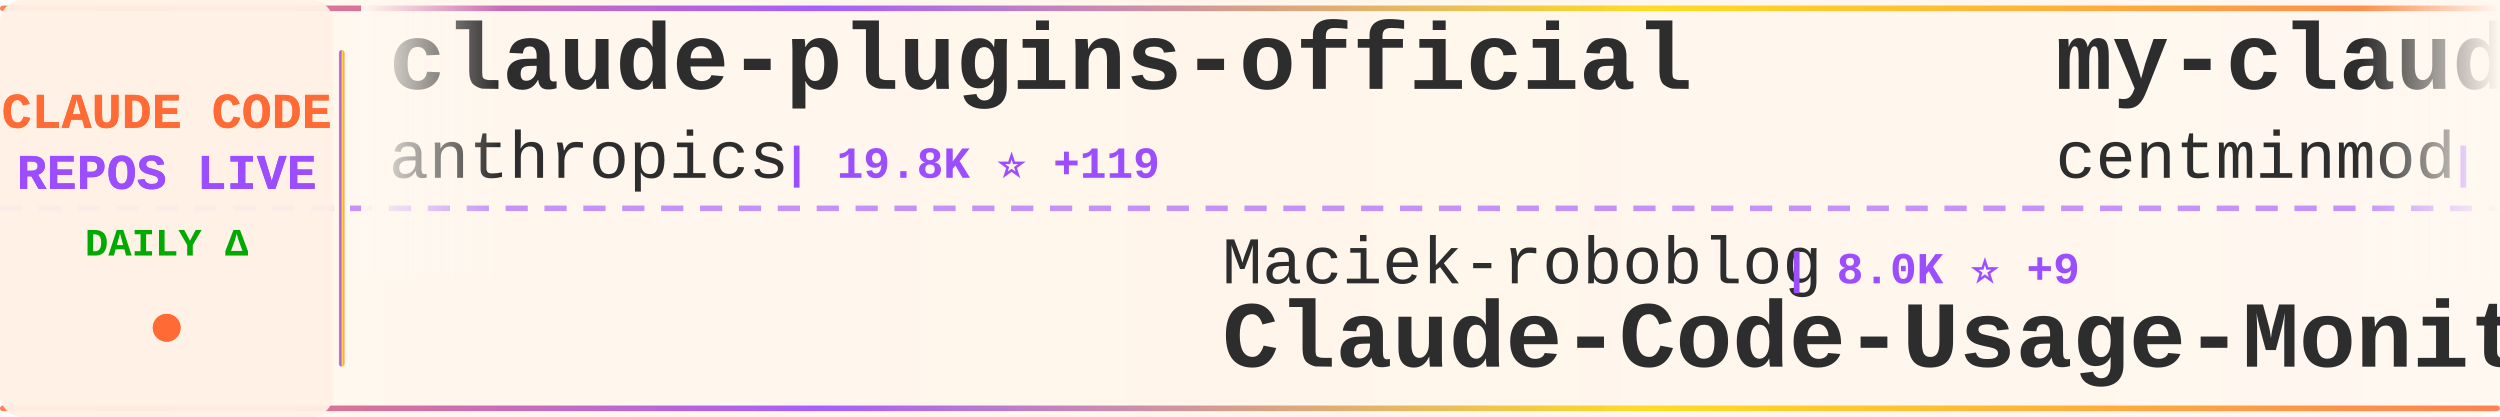
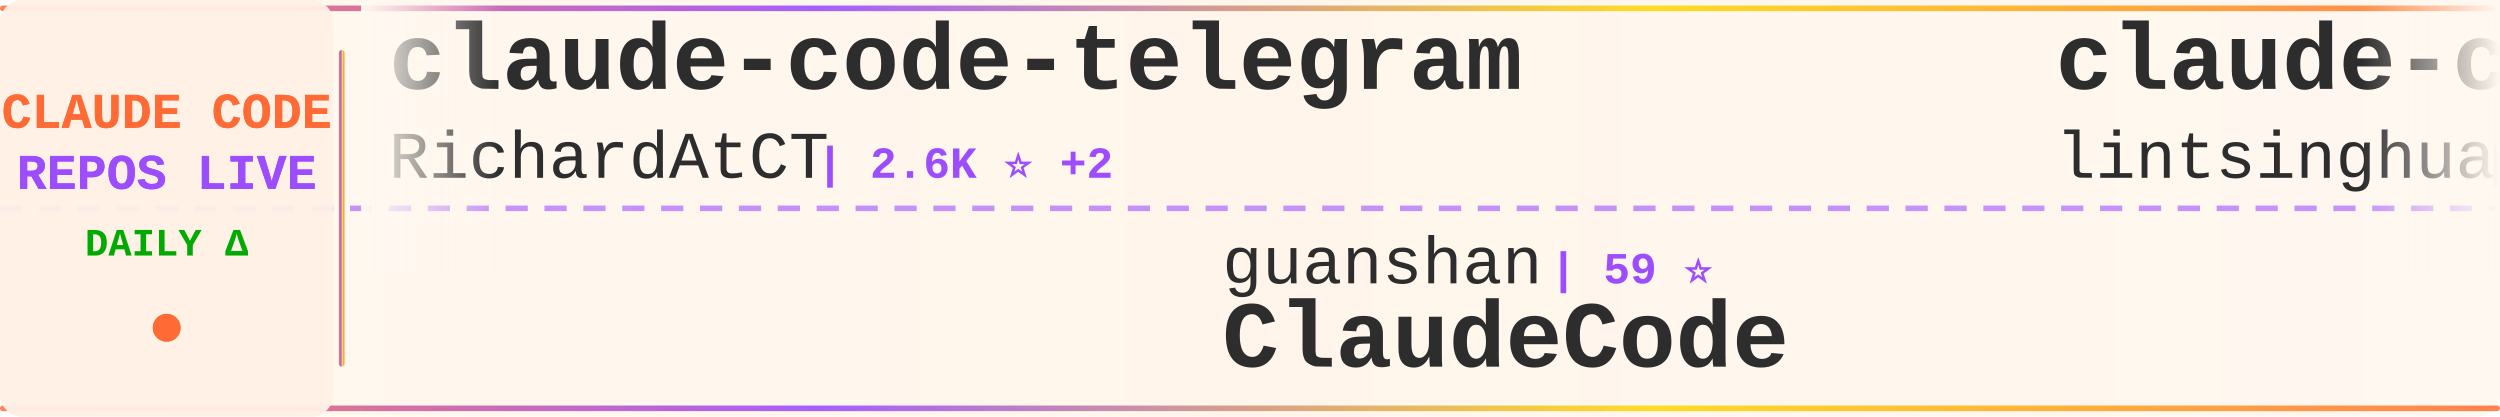
<svg xmlns="http://www.w3.org/2000/svg" width="900" height="150">
  <defs>
    <linearGradient id="tickerBg" x1="0%" y1="0%" x2="100%" y2="0%">
      <stop offset="0%" style="stop-color:#fff8f0;stop-opacity:0.98" />
      <stop offset="50%" style="stop-color:#fff5eb;stop-opacity:1" />
      <stop offset="100%" style="stop-color:#fff8f0;stop-opacity:0.98" />
    </linearGradient>
    <linearGradient id="borderGrad" x1="0%" y1="0%" x2="100%" y2="0%">
      <stop offset="0%" style="stop-color:#FF6B35;stop-opacity:0.85">
        <animate attributeName="stop-opacity" values="0.85;1;0.85" dur="2s" repeatCount="indefinite" />
      </stop>
      <stop offset="33%" style="stop-color:#9C4EFF;stop-opacity:0.9">
        <animate attributeName="stop-opacity" values="0.9;1;0.9" dur="2.2s" repeatCount="indefinite" />
      </stop>
      <stop offset="66%" style="stop-color:#FFD700;stop-opacity:0.85">
        <animate attributeName="stop-opacity" values="0.85;1;0.85" dur="1.8s" repeatCount="indefinite" />
      </stop>
      <stop offset="100%" style="stop-color:#FF6B35;stop-opacity:0.85">
        <animate attributeName="stop-opacity" values="0.85;1;0.85" dur="2s" repeatCount="indefinite" />
      </stop>
    </linearGradient>
    <filter id="textGlow">
      <feGaussianBlur stdDeviation="0.15" result="coloredBlur" />
      <feMerge>
        <feMergeNode in="coloredBlur" />
        <feMergeNode in="SourceGraphic" />
      </feMerge>
    </filter>
    <filter id="metricGlow">
      <feGaussianBlur stdDeviation="0.2" result="coloredBlur" />
      <feMerge>
        <feMergeNode in="coloredBlur" />
        <feMergeNode in="SourceGraphic" />
      </feMerge>
    </filter>
    <linearGradient id="leftFade" x1="0%" y1="0%" x2="100%" y2="0%">
      <stop offset="0%" style="stop-color:#fff8f0;stop-opacity:1" />
      <stop offset="100%" style="stop-color:#fff8f0;stop-opacity:0" />
    </linearGradient>
    <linearGradient id="rightFade" x1="0%" y1="0%" x2="100%" y2="0%">
      <stop offset="0%" style="stop-color:#fff8f0;stop-opacity:0" />
      <stop offset="100%" style="stop-color:#fff8f0;stop-opacity:1" />
    </linearGradient>
  </defs>
  <rect width="900" height="150" fill="url(#tickerBg)" rx="8" />
  <rect x="0" y="2" width="900" height="2" fill="url(#borderGrad)" rx="1" />
  <rect x="0" y="146" width="900" height="2" fill="url(#borderGrad)" rx="1" />
  <line x1="0" y1="75" x2="900" y2="75" stroke="#9C4EFF" stroke-width="2" stroke-dasharray="8 6" opacity="0.6" />
  <rect x="0" y="0" width="120" height="150" fill="#fff0e6" opacity="0.95" rx="8" />
  <text x="60" y="46" font-family="'Courier New', monospace" font-size="18" font-weight="bold" fill="#FF6B35" text-anchor="middle" filter="url(#textGlow)">
    CLAUDE CODE
  </text>
  <text x="60" y="68" font-family="'Courier New', monospace" font-size="18" font-weight="bold" fill="#9C4EFF" text-anchor="middle" filter="url(#textGlow)">
    REPOS LIVE
  </text>
  <text x="60" y="92" font-family="'Courier New', monospace" font-size="14" font-weight="bold" fill="#00aa00" text-anchor="middle">
    DAILY Δ
  </text>
  <circle cx="60" cy="118" r="5" fill="#FF6B35" filter="url(#metricGlow)">
    <animate attributeName="r" values="4;6;4" dur="1.5s" repeatCount="indefinite" />
    <animate attributeName="opacity" values="0.6;1;0.6" dur="1.5s" repeatCount="indefinite" />
  </circle>
  <rect x="122" y="18" width="2" height="114" fill="url(#borderGrad)" rx="1" />
  <clipPath id="tickerClip">
    <rect x="130" y="0" width="770" height="150" />
  </clipPath>
  <g clip-path="url(#tickerClip)">
    <g id="tickerItems">
      <animateTransform attributeName="transform" attributeType="XML" type="translate" from="0 0" to="-3000 0" dur="54s" repeatCount="indefinite" />
      <g transform="translate(0, 0)">
-         <text x="140" y="32" font-family="'Courier New', monospace" font-size="34" font-weight="bold" fill="#2d2d2d">claude-plugins-official</text>
-         <text x="140" y="64" font-family="'Courier New', monospace" font-size="24" font-weight="normal" fill="#2d2d2d" opacity="1.0">anthropics</text>
-         <text x="282" y="64" font-family="'Courier New', monospace" font-size="16" font-weight="bold" fill="#9C4EFF"> | 19.8K ⭐ +119</text>
+         <text x="140" y="32" font-family="'Courier New', monospace" font-size="34" font-weight="bold" fill="#2d2d2d">claude-code-telegram</text>
+         <text x="140" y="64" font-family="'Courier New', monospace" font-size="24" font-weight="normal" fill="#2d2d2d" opacity="1.0">RichardAtCT</text>
+         <text x="294" y="64" font-family="'Courier New', monospace" font-size="16" font-weight="bold" fill="#9C4EFF"> | 2.6K ⭐ +2</text>
      </g>
      <g transform="translate(300, 0)">
-         <text x="140" y="102" font-family="'Courier New', monospace" font-size="24" font-weight="normal" fill="#2d2d2d" opacity="1.0">Maciek-roboblog</text>
-         <text x="342" y="102" font-family="'Courier New', monospace" font-size="16" font-weight="bold" fill="#9C4EFF"> | 8.0K ⭐ +9</text>
-         <text x="140" y="132" font-family="'Courier New', monospace" font-size="34" font-weight="bold" fill="#2d2d2d">Claude-Code-Usage-Monito...</text>
+         <text x="140" y="102" font-family="'Courier New', monospace" font-size="24" font-weight="normal" fill="#2d2d2d" opacity="1.0">guanshan</text>
+         <text x="258" y="102" font-family="'Courier New', monospace" font-size="16" font-weight="bold" fill="#9C4EFF"> | 59 ⭐</text>
+         <text x="140" y="132" font-family="'Courier New', monospace" font-size="34" font-weight="bold" fill="#2d2d2d">ClaudeCode</text>
      </g>
      <g transform="translate(600, 0)">
-         <text x="140" y="32" font-family="'Courier New', monospace" font-size="34" font-weight="bold" fill="#2d2d2d">my-claude-code-setup</text>
-         <text x="140" y="64" font-family="'Courier New', monospace" font-size="24" font-weight="normal" fill="#2d2d2d" opacity="1.0">centminmod</text>
-         <text x="282" y="64" font-family="'Courier New', monospace" font-size="16" font-weight="bold" fill="#9C4EFF"> | 2.3K ⭐ +14</text>
+         <text x="140" y="32" font-family="'Courier New', monospace" font-size="34" font-weight="bold" fill="#2d2d2d">claude-code-book</text>
+         <text x="140" y="64" font-family="'Courier New', monospace" font-size="24" font-weight="normal" fill="#2d2d2d" opacity="1.0">lintsinghua</text>
+         <text x="294" y="64" font-family="'Courier New', monospace" font-size="16" font-weight="bold" fill="#9C4EFF"> | 3.3K ⭐ +20</text>
      </g>
      <g transform="translate(900, 0)">
-         <text x="140" y="102" font-family="'Courier New', monospace" font-size="24" font-weight="normal" fill="#2d2d2d" opacity="1.0">KPR111</text>
-         <text x="234" y="102" font-family="'Courier New', monospace" font-size="16" font-weight="bold" fill="#9C4EFF"> | 17 ⭐</text>
-         <text x="140" y="132" font-family="'Courier New', monospace" font-size="34" font-weight="bold" fill="#2d2d2d">Claude-Code</text>
+         <text x="140" y="102" font-family="'Courier New', monospace" font-size="24" font-weight="normal" fill="#2d2d2d" opacity="1.0">ChinaSiro</text>
+         <text x="270" y="102" font-family="'Courier New', monospace" font-size="16" font-weight="bold" fill="#9C4EFF"> | 9.2K ⭐ +11</text>
+         <text x="140" y="132" font-family="'Courier New', monospace" font-size="34" font-weight="bold" fill="#2d2d2d">claude-code-sourcemap</text>
      </g>
      <g transform="translate(1200, 0)">
-         <text x="140" y="32" font-family="'Courier New', monospace" font-size="34" font-weight="bold" fill="#2d2d2d">claude-code-tudou</text>
-         <text x="140" y="64" font-family="'Courier New', monospace" font-size="24" font-weight="normal" fill="#2d2d2d" opacity="1.0">AICoderTudou</text>
-         <text x="306" y="64" font-family="'Courier New', monospace" font-size="16" font-weight="bold" fill="#9C4EFF"> | 502 ⭐</text>
+         <text x="140" y="32" font-family="'Courier New', monospace" font-size="34" font-weight="bold" fill="#2d2d2d">claude-code-spec-workflo...</text>
+         <text x="140" y="64" font-family="'Courier New', monospace" font-size="24" font-weight="normal" fill="#2d2d2d" opacity="1.0">Pimzino</text>
+         <text x="246" y="64" font-family="'Courier New', monospace" font-size="16" font-weight="bold" fill="#9C4EFF"> | 3.7K ⭐ +3</text>
      </g>
      <g transform="translate(1500, 0)">
-         <text x="140" y="102" font-family="'Courier New', monospace" font-size="24" font-weight="normal" fill="#2d2d2d" opacity="1.0">davila7</text>
-         <text x="246" y="102" font-family="'Courier New', monospace" font-size="16" font-weight="bold" fill="#9C4EFF"> | 27.4K ⭐ +17</text>
-         <text x="140" y="132" font-family="'Courier New', monospace" font-size="34" font-weight="bold" fill="#2d2d2d">claude-code-templates</text>
+         <text x="140" y="102" font-family="'Courier New', monospace" font-size="24" font-weight="normal" fill="#2d2d2d" opacity="1.0">RishabhK103</text>
+         <text x="294" y="102" font-family="'Courier New', monospace" font-size="16" font-weight="bold" fill="#9C4EFF"> | 82 ⭐</text>
+         <text x="140" y="132" font-family="'Courier New', monospace" font-size="34" font-weight="bold" fill="#2d2d2d">claude-code</text>
      </g>
      <g transform="translate(1800, 0)">
-         <text x="140" y="32" font-family="'Courier New', monospace" font-size="34" font-weight="bold" fill="#2d2d2d">Claude-Code-Source-Study</text>
-         <text x="140" y="64" font-family="'Courier New', monospace" font-size="24" font-weight="normal" fill="#2d2d2d" opacity="1.0">luyao618</text>
-         <text x="258" y="64" font-family="'Courier New', monospace" font-size="16" font-weight="bold" fill="#9C4EFF"> | 1.4K ⭐ +7</text>
+         <text x="140" y="32" font-family="'Courier New', monospace" font-size="34" font-weight="bold" fill="#2d2d2d">claude_codex_bridge</text>
+         <text x="140" y="64" font-family="'Courier New', monospace" font-size="24" font-weight="normal" fill="#2d2d2d" opacity="1.0">SeemSeam</text>
+         <text x="258" y="64" font-family="'Courier New', monospace" font-size="16" font-weight="bold" fill="#9C4EFF"> | 2.7K ⭐ +17</text>
      </g>
      <g transform="translate(2100, 0)">
-         <text x="140" y="102" font-family="'Courier New', monospace" font-size="24" font-weight="normal" fill="#2d2d2d" opacity="1.0">Onewon</text>
-         <text x="234" y="102" font-family="'Courier New', monospace" font-size="16" font-weight="bold" fill="#9C4EFF"> | 180 ⭐</text>
-         <text x="140" y="132" font-family="'Courier New', monospace" font-size="34" font-weight="bold" fill="#2d2d2d">claude-code</text>
+         <text x="140" y="102" font-family="'Courier New', monospace" font-size="24" font-weight="normal" fill="#2d2d2d" opacity="1.0">shanraisshan</text>
+         <text x="306" y="102" font-family="'Courier New', monospace" font-size="16" font-weight="bold" fill="#9C4EFF"> | 53.8K ⭐ +271</text>
+         <text x="140" y="132" font-family="'Courier New', monospace" font-size="34" font-weight="bold" fill="#2d2d2d">claude-code-best-practic...</text>
      </g>
      <g transform="translate(2400, 0)">
-         <text x="140" y="32" font-family="'Courier New', monospace" font-size="34" font-weight="bold" fill="#2d2d2d">awesome-claude-code-tool...</text>
-         <text x="140" y="64" font-family="'Courier New', monospace" font-size="24" font-weight="normal" fill="#2d2d2d" opacity="1.0">rohitg00</text>
-         <text x="258" y="64" font-family="'Courier New', monospace" font-size="16" font-weight="bold" fill="#9C4EFF"> | 1.7K ⭐ +18</text>
+         <text x="140" y="32" font-family="'Courier New', monospace" font-size="34" font-weight="bold" fill="#2d2d2d">ClaudeCodeAgents</text>
+         <text x="140" y="64" font-family="'Courier New', monospace" font-size="24" font-weight="normal" fill="#2d2d2d" opacity="1.0">darcyegb</text>
+         <text x="258" y="64" font-family="'Courier New', monospace" font-size="16" font-weight="bold" fill="#9C4EFF"> | 700 ⭐ +3</text>
      </g>
      <g transform="translate(2700, 0)">
-         <text x="140" y="102" font-family="'Courier New', monospace" font-size="24" font-weight="normal" fill="#2d2d2d" opacity="1.0">shanraisshan</text>
-         <text x="306" y="102" font-family="'Courier New', monospace" font-size="16" font-weight="bold" fill="#9C4EFF"> | 53.8K ⭐ +270</text>
-         <text x="140" y="132" font-family="'Courier New', monospace" font-size="34" font-weight="bold" fill="#2d2d2d">claude-code-best-practic...</text>
+         <text x="140" y="102" font-family="'Courier New', monospace" font-size="24" font-weight="normal" fill="#2d2d2d" opacity="1.0">feiskyer</text>
+         <text x="258" y="102" font-family="'Courier New', monospace" font-size="16" font-weight="bold" fill="#9C4EFF"> | 1.5K ⭐ +2</text>
+         <text x="140" y="132" font-family="'Courier New', monospace" font-size="34" font-weight="bold" fill="#2d2d2d">claude-code-settings</text>
      </g>
      <g transform="translate(3000, 0)">
-         <text x="140" y="32" font-family="'Courier New', monospace" font-size="34" font-weight="bold" fill="#2d2d2d">claude-plugins-official</text>
-         <text x="140" y="64" font-family="'Courier New', monospace" font-size="24" font-weight="normal" fill="#2d2d2d" opacity="1.0">anthropics</text>
-         <text x="282" y="64" font-family="'Courier New', monospace" font-size="16" font-weight="bold" fill="#9C4EFF"> | 19.8K ⭐ +119</text>
+         <text x="140" y="32" font-family="'Courier New', monospace" font-size="34" font-weight="bold" fill="#2d2d2d">claude-code-telegram</text>
+         <text x="140" y="64" font-family="'Courier New', monospace" font-size="24" font-weight="normal" fill="#2d2d2d" opacity="1.0">RichardAtCT</text>
+         <text x="294" y="64" font-family="'Courier New', monospace" font-size="16" font-weight="bold" fill="#9C4EFF"> | 2.6K ⭐ +2</text>
      </g>
      <g transform="translate(3300, 0)">
-         <text x="140" y="102" font-family="'Courier New', monospace" font-size="24" font-weight="normal" fill="#2d2d2d" opacity="1.0">Maciek-roboblog</text>
-         <text x="342" y="102" font-family="'Courier New', monospace" font-size="16" font-weight="bold" fill="#9C4EFF"> | 8.0K ⭐ +9</text>
-         <text x="140" y="132" font-family="'Courier New', monospace" font-size="34" font-weight="bold" fill="#2d2d2d">Claude-Code-Usage-Monito...</text>
+         <text x="140" y="102" font-family="'Courier New', monospace" font-size="24" font-weight="normal" fill="#2d2d2d" opacity="1.0">guanshan</text>
+         <text x="258" y="102" font-family="'Courier New', monospace" font-size="16" font-weight="bold" fill="#9C4EFF"> | 59 ⭐</text>
+         <text x="140" y="132" font-family="'Courier New', monospace" font-size="34" font-weight="bold" fill="#2d2d2d">ClaudeCode</text>
      </g>
      <g transform="translate(3600, 0)">
-         <text x="140" y="32" font-family="'Courier New', monospace" font-size="34" font-weight="bold" fill="#2d2d2d">my-claude-code-setup</text>
-         <text x="140" y="64" font-family="'Courier New', monospace" font-size="24" font-weight="normal" fill="#2d2d2d" opacity="1.0">centminmod</text>
-         <text x="282" y="64" font-family="'Courier New', monospace" font-size="16" font-weight="bold" fill="#9C4EFF"> | 2.3K ⭐ +14</text>
+         <text x="140" y="32" font-family="'Courier New', monospace" font-size="34" font-weight="bold" fill="#2d2d2d">claude-code-book</text>
+         <text x="140" y="64" font-family="'Courier New', monospace" font-size="24" font-weight="normal" fill="#2d2d2d" opacity="1.0">lintsinghua</text>
+         <text x="294" y="64" font-family="'Courier New', monospace" font-size="16" font-weight="bold" fill="#9C4EFF"> | 3.3K ⭐ +20</text>
      </g>
      <g transform="translate(3900, 0)">
-         <text x="140" y="102" font-family="'Courier New', monospace" font-size="24" font-weight="normal" fill="#2d2d2d" opacity="1.0">KPR111</text>
-         <text x="234" y="102" font-family="'Courier New', monospace" font-size="16" font-weight="bold" fill="#9C4EFF"> | 17 ⭐</text>
-         <text x="140" y="132" font-family="'Courier New', monospace" font-size="34" font-weight="bold" fill="#2d2d2d">Claude-Code</text>
+         <text x="140" y="102" font-family="'Courier New', monospace" font-size="24" font-weight="normal" fill="#2d2d2d" opacity="1.0">ChinaSiro</text>
+         <text x="270" y="102" font-family="'Courier New', monospace" font-size="16" font-weight="bold" fill="#9C4EFF"> | 9.2K ⭐ +11</text>
+         <text x="140" y="132" font-family="'Courier New', monospace" font-size="34" font-weight="bold" fill="#2d2d2d">claude-code-sourcemap</text>
      </g>
    </g>
  </g>
  <rect x="130" y="0" width="50" height="100" fill="url(#leftFade)" />
  <rect x="850" y="0" width="50" height="100" fill="url(#rightFade)" />
</svg>
